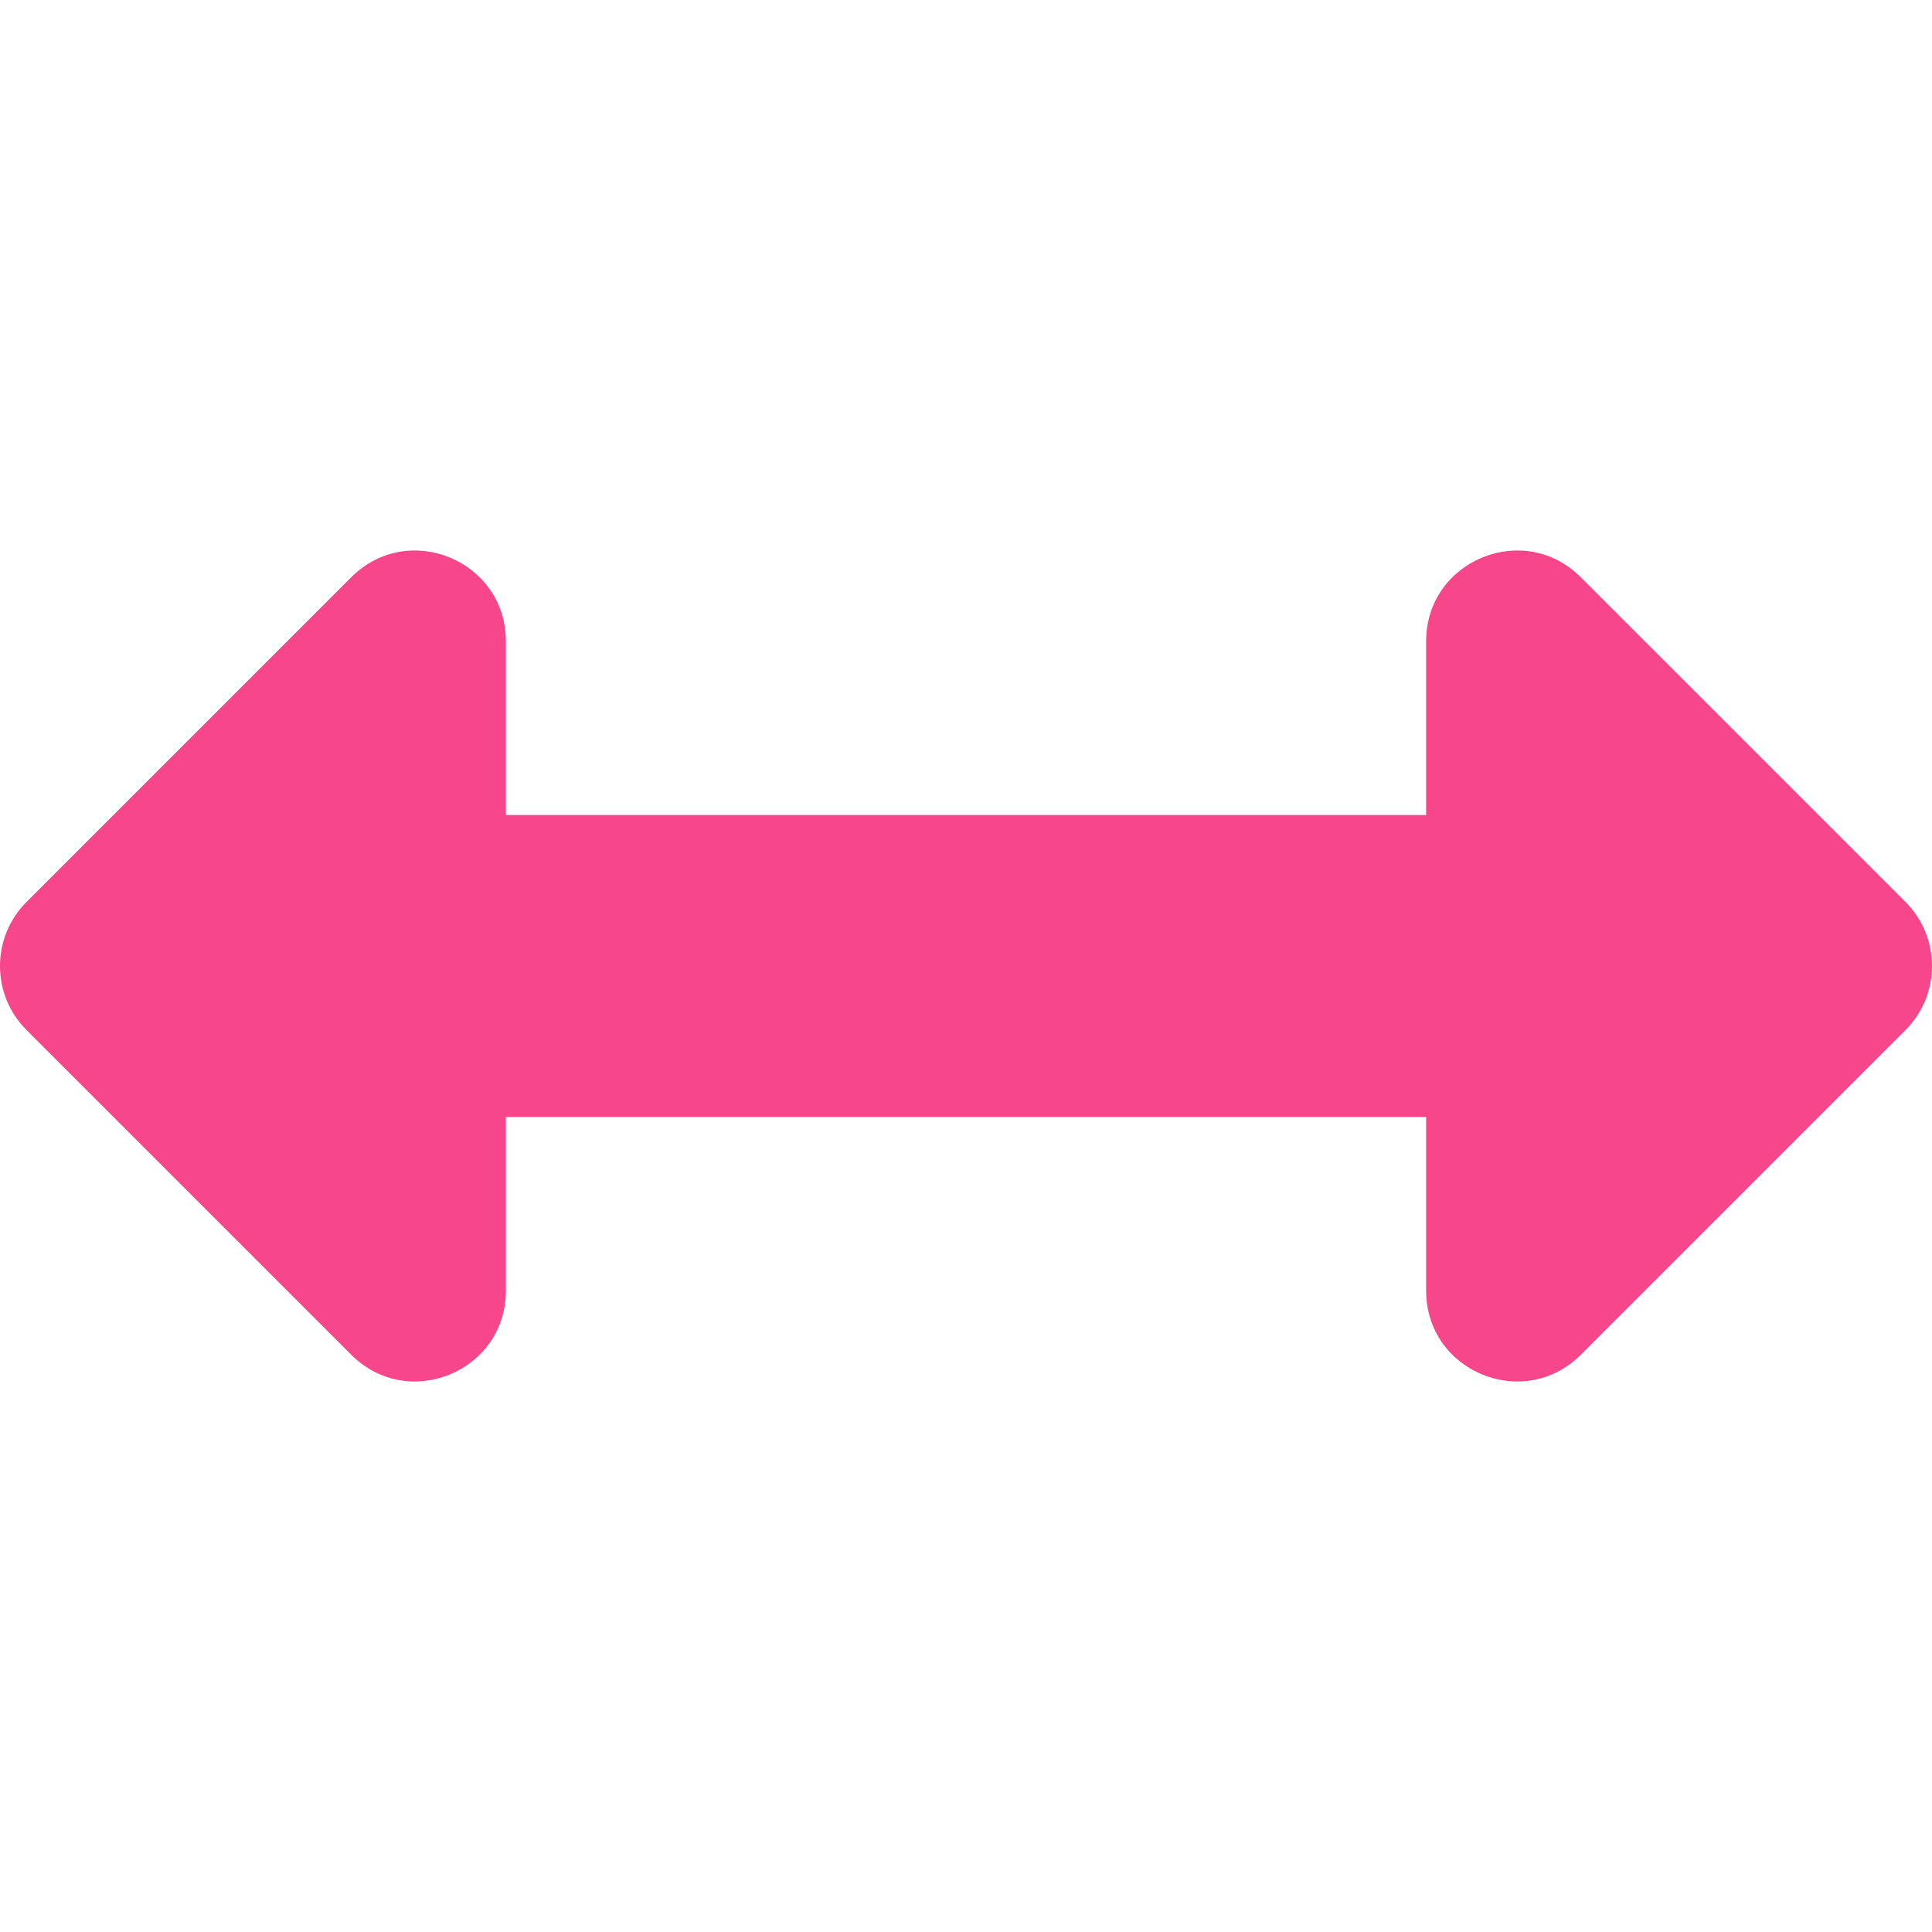
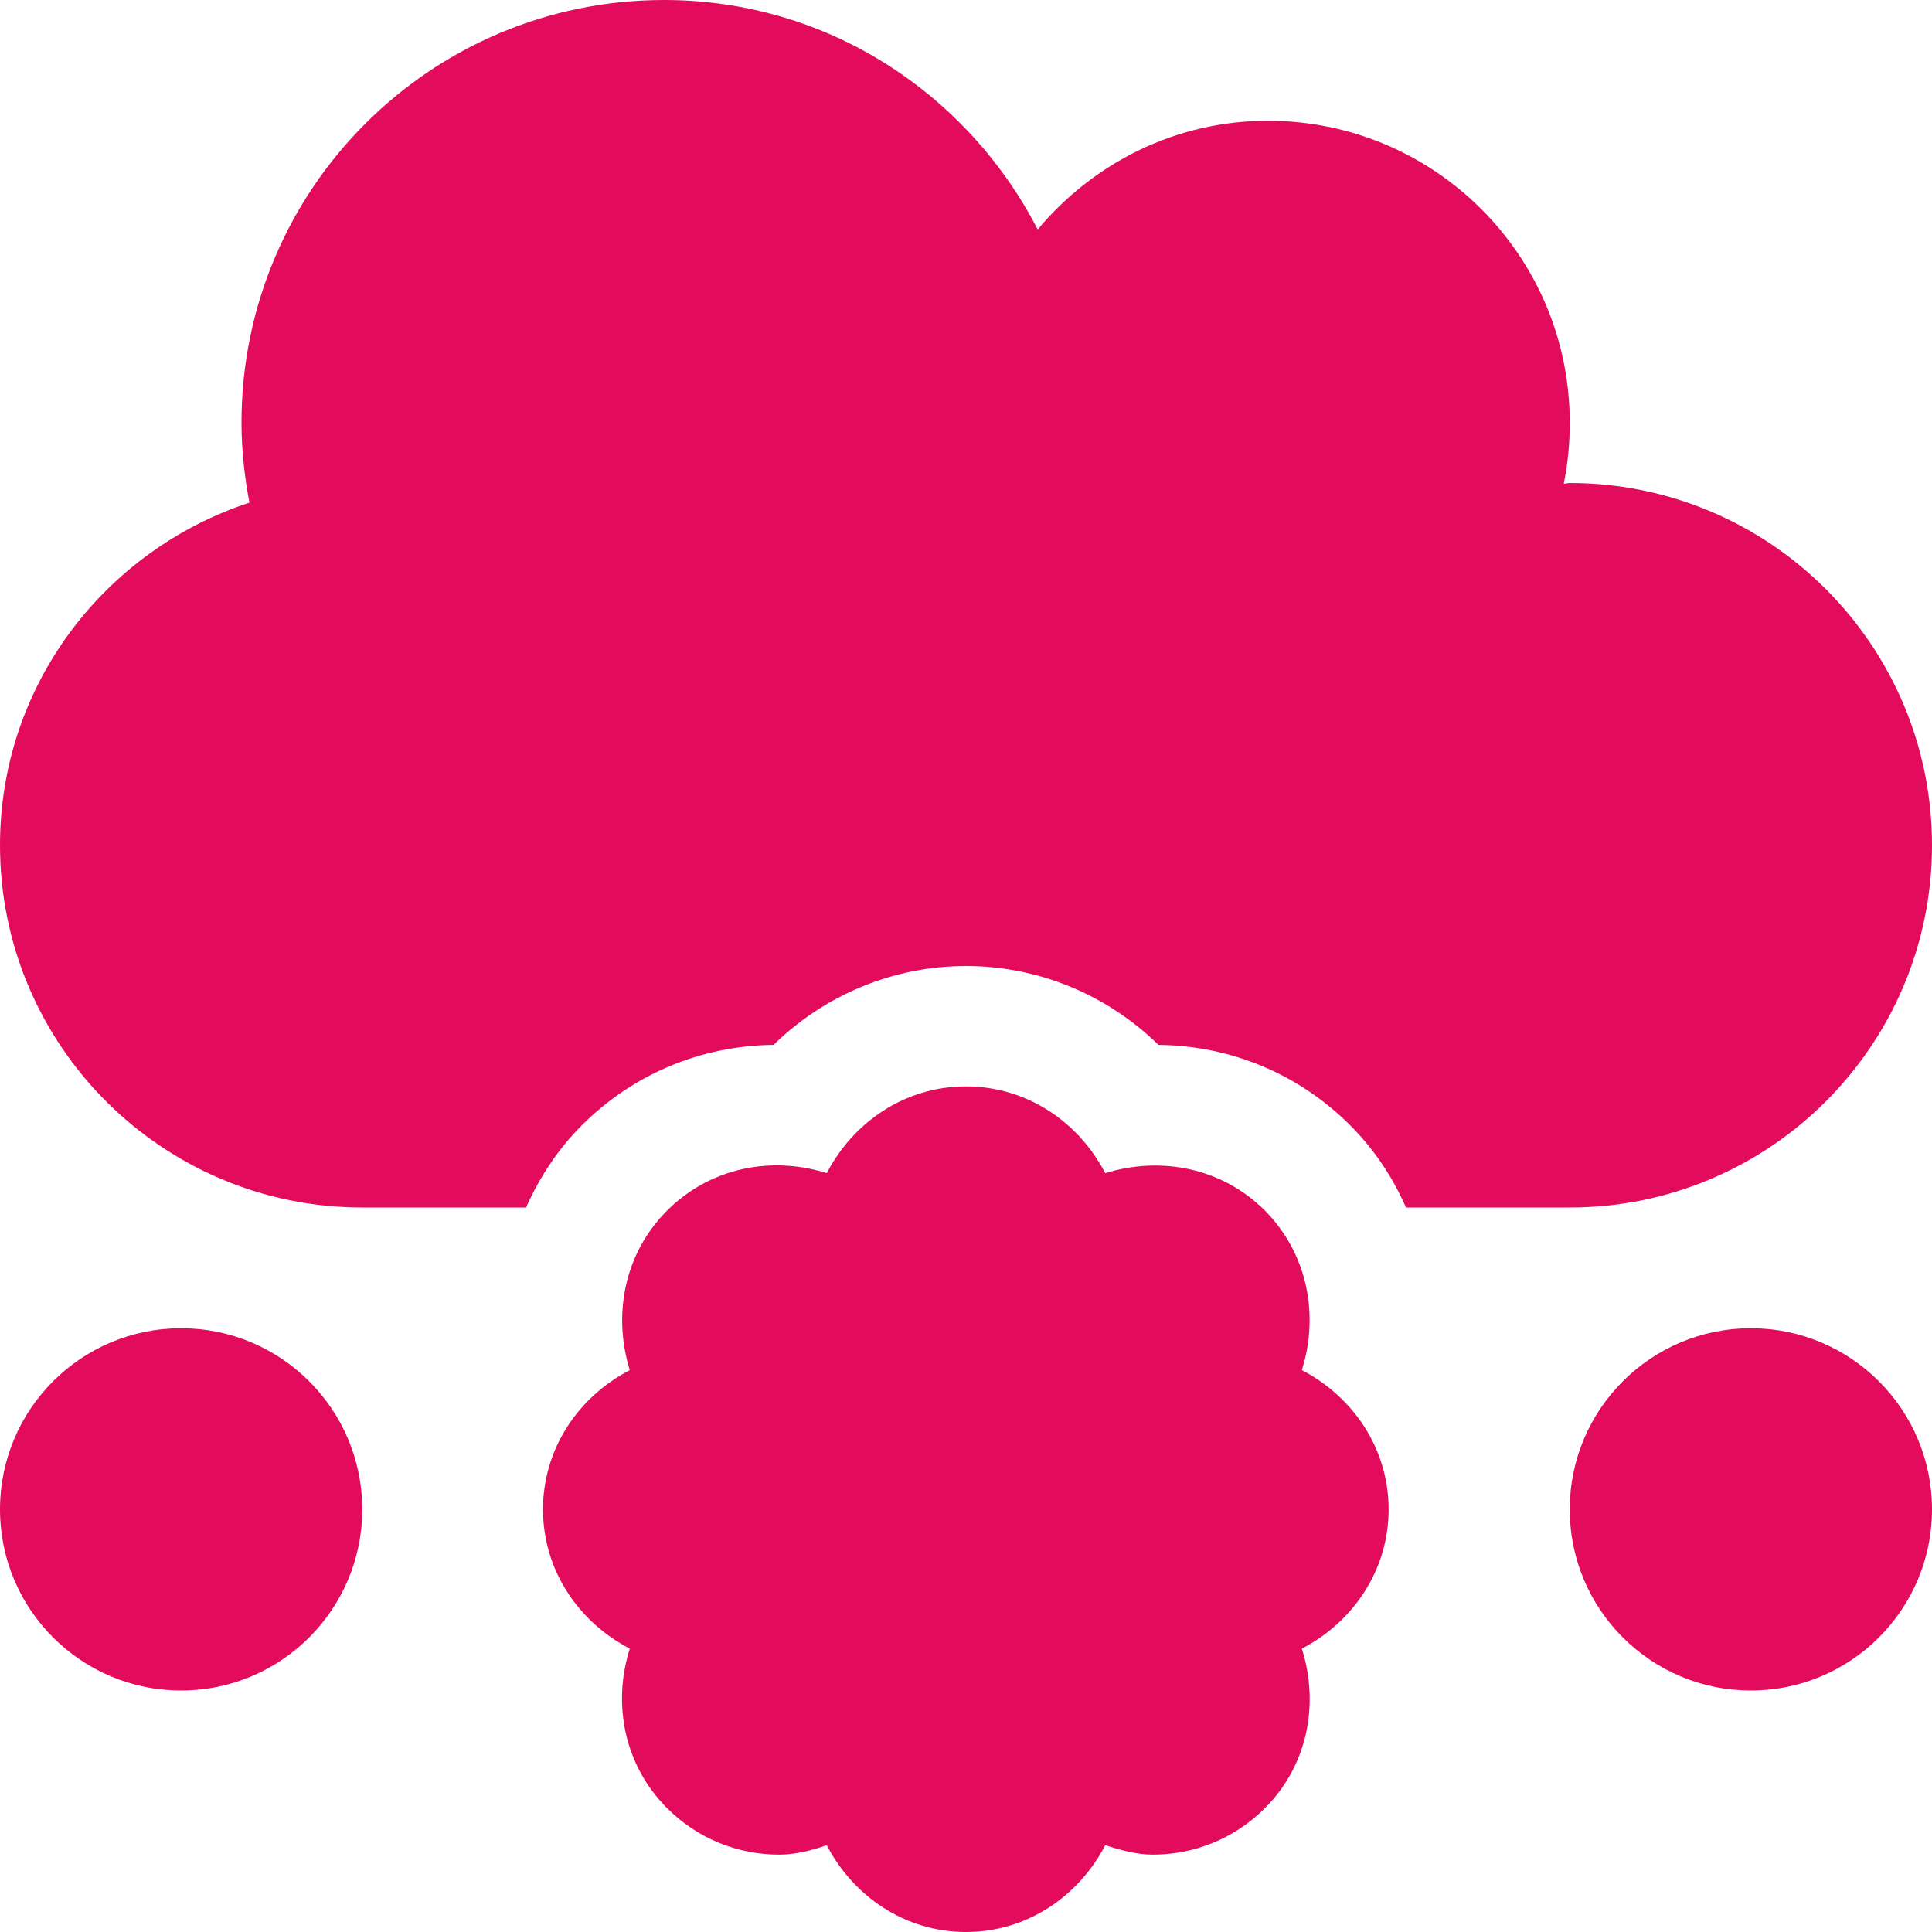
- <svg xmlns="http://www.w3.org/2000/svg" style="fill:#F7468A;" viewBox="0 0 512 512">
-   <path d="M377.941 169.941V216H134.059v-46.059c0-21.382-25.851-32.09-40.971-16.971L7.029 239.029c-9.373 9.373-9.373 24.568 0 33.941l86.059 86.059c15.119 15.119 40.971 4.411 40.971-16.971V296h243.882v46.059c0 21.382 25.851 32.09 40.971 16.971l86.059-86.059c9.373-9.373 9.373-24.568 0-33.941l-86.059-86.059c-15.119-15.12-40.971-4.412-40.971 16.97z" />
+ <svg xmlns="http://www.w3.org/2000/svg" style="fill:#E30B5C;" viewBox="0 0 512 512">
+   <path d="M48 352c-26.5 0-48 21.5-48 48s21.5 48 48 48 48-21.5 48-48-21.5-48-48-48zm416 0c-26.5 0-48 21.5-48 48s21.5 48 48 48 48-21.5 48-48-21.5-48-48-48zm-119 11.1c4.6-14.5 1.6-30.8-9.8-42.3-11.5-11.5-27.8-14.4-42.3-9.9-7-13.5-20.7-23-36.9-23s-29.9 9.5-36.9 23c-14.5-4.6-30.8-1.6-42.3 9.9-11.5 11.5-14.4 27.8-9.9 42.3-13.5 7-23 20.7-23 36.9s9.5 29.9 23 36.9c-4.6 14.5-1.6 30.8 9.9 42.3 8.2 8.2 18.9 12.3 29.7 12.3 4.3 0 8.5-1.1 12.6-2.5 7 13.5 20.7 23 36.9 23s29.9-9.5 36.9-23c4.1 1.3 8.3 2.5 12.6 2.5 10.8 0 21.5-4.1 29.7-12.3 11.5-11.5 14.4-27.8 9.8-42.3 13.5-7 23-20.7 23-36.9s-9.5-29.9-23-36.9zM512 224c0-53-43-96-96-96-.6 0-1.1.2-1.6.2 1.1-5.2 1.6-10.6 1.6-16.2 0-44.2-35.8-80-80-80-24.6 0-46.3 11.3-61 28.8C256.4 24.8 219.3 0 176 0 114.1 0 64 50.1 64 112c0 7.3.8 14.3 2.1 21.2C27.8 145.8 0 181.5 0 224c0 53 43 96 96 96h43.4c3.6-8 8.4-15.4 14.8-21.8 13.5-13.5 31.5-21.1 50.8-21.3 13.5-13.2 31.7-20.9 51-20.9s37.5 7.7 51 20.9c19.3.2 37.3 7.8 50.8 21.3 6.4 6.4 11.3 13.8 14.8 21.8H416c53 0 96-43 96-96z" />
</svg>
